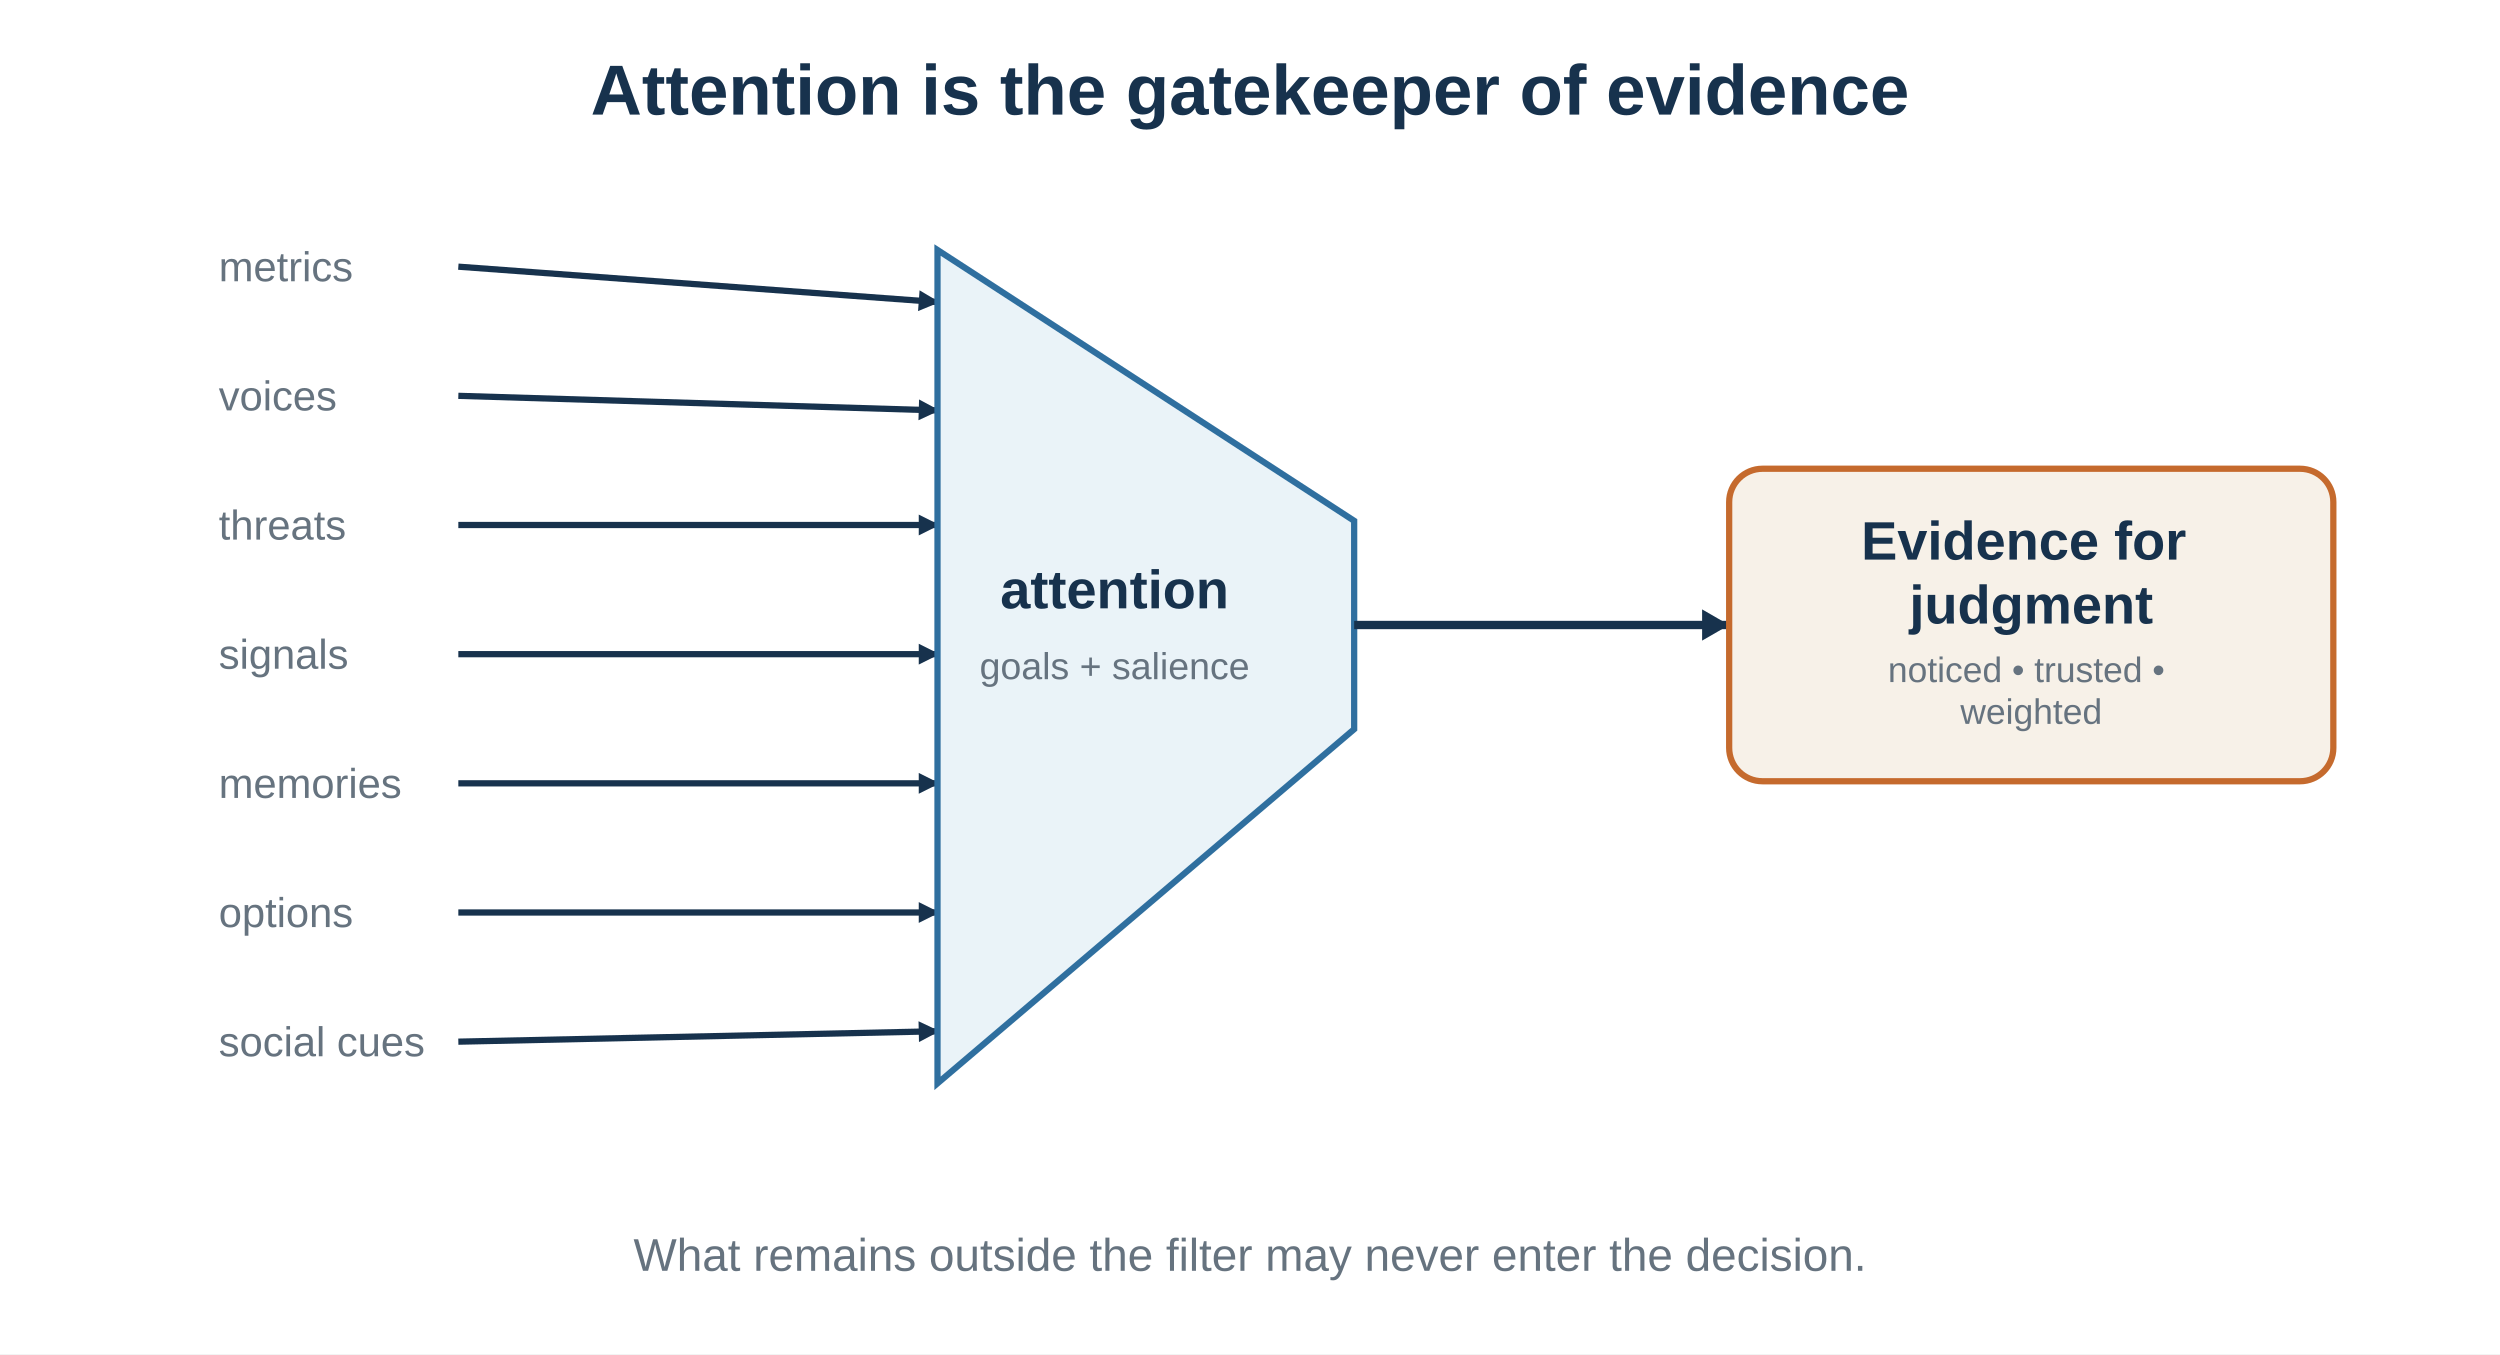
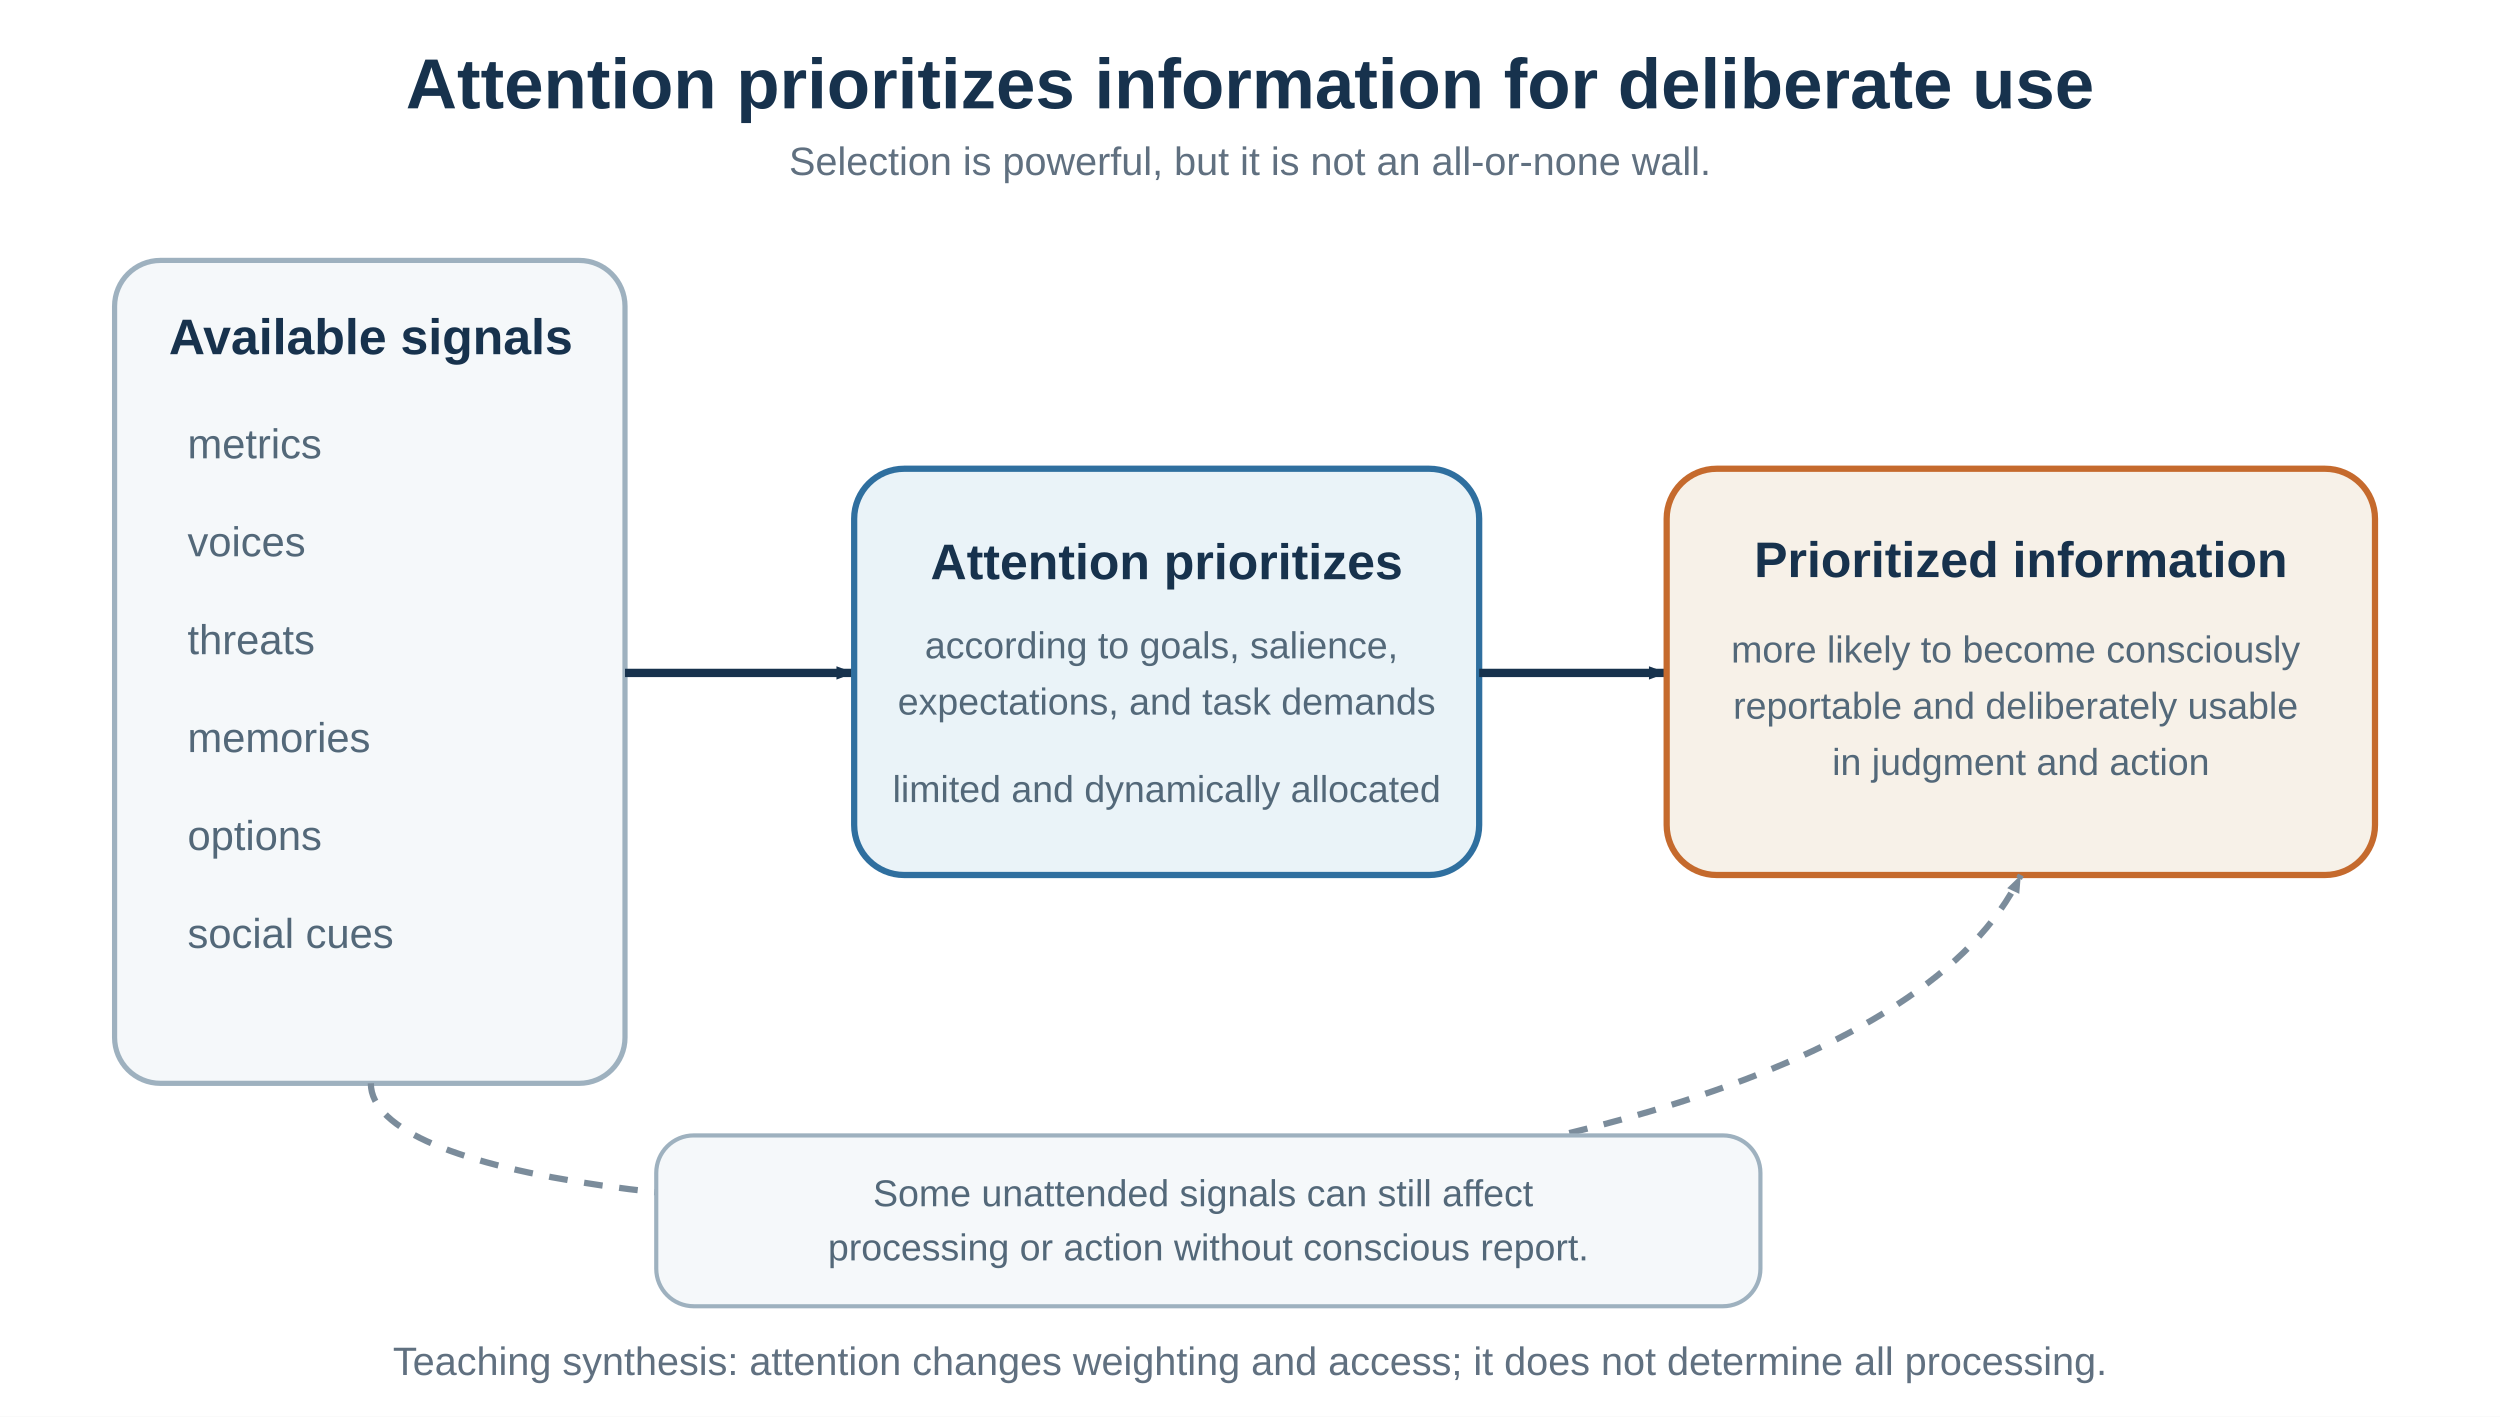
- <svg xmlns="http://www.w3.org/2000/svg" baseProfile="full" height="650" version="1.1" viewBox="0 0 1200 650" width="1200">
+ <svg xmlns="http://www.w3.org/2000/svg" width="1200" height="680" viewBox="0 0 1200 680" role="img" aria-labelledby="title desc">
  <defs>
-     <marker id="navy-arrow" markerWidth="10" markerHeight="10" refX="9" refY="5" orient="auto" markerUnits="userSpaceOnUse">
-       <path d="M0 0 L10 5 L0 10 Z" fill="#17324d" />
+     <marker id="arrow" viewBox="0 0 10 8" markerWidth="10" markerHeight="8" refX="9" refY="4" orient="auto" markerUnits="userSpaceOnUse">
+       <path d="M0.5 0.8 L9 4 L0.5 7.2 Z" fill="#17324d" />
    </marker>
+     <marker id="arrow-light" viewBox="0 0 10 8" markerWidth="10" markerHeight="8" refX="9" refY="4" orient="auto" markerUnits="userSpaceOnUse">
+       <path d="M0.5 0.8 L9 4 L0.5 7.2 Z" fill="#7b8c9b" />
+     </marker>
+     <style>
+       .title{font:700 34px Arial,sans-serif;fill:#17324d}
+       .subtitle{font:19px Arial,sans-serif;fill:#607080}
+       .label{font:700 24px Arial,sans-serif;fill:#17324d}
+       .body{font:18px Arial,sans-serif;fill:#536879}
+       .signal{font:20px Arial,sans-serif;fill:#536879}
+     </style>
  </defs>
-   <rect fill="white" height="650" width="1200" x="0" y="0" />
-   <text fill="#17324d" font-family="Arial, sans-serif" font-size="34" font-weight="bold" text-anchor="middle" x="600" y="55">Attention is the gatekeeper of evidence</text>
-   <text fill="#66737f" font-family="Arial, sans-serif" font-size="20" font-weight="normal" text-anchor="start" x="105" y="135">metrics</text>
-   <line stroke="#17324d" stroke-width="3" x1="220" x2="450" y1="128" y2="145" marker-end="url(#navy-arrow)" />
-   <text fill="#66737f" font-family="Arial, sans-serif" font-size="20" font-weight="normal" text-anchor="start" x="105" y="197">voices</text>
-   <line stroke="#17324d" stroke-width="3" x1="220" x2="450" y1="190" y2="197" marker-end="url(#navy-arrow)" />
-   <text fill="#66737f" font-family="Arial, sans-serif" font-size="20" font-weight="normal" text-anchor="start" x="105" y="259">threats</text>
-   <line stroke="#17324d" stroke-width="3" x1="220" x2="450" y1="252" y2="252" marker-end="url(#navy-arrow)" />
-   <text fill="#66737f" font-family="Arial, sans-serif" font-size="20" font-weight="normal" text-anchor="start" x="105" y="321">signals</text>
-   <line stroke="#17324d" stroke-width="3" x1="220" x2="450" y1="314" y2="314" marker-end="url(#navy-arrow)" />
-   <text fill="#66737f" font-family="Arial, sans-serif" font-size="20" font-weight="normal" text-anchor="start" x="105" y="383">memories</text>
-   <line stroke="#17324d" stroke-width="3" x1="220" x2="450" y1="376" y2="376" marker-end="url(#navy-arrow)" />
-   <text fill="#66737f" font-family="Arial, sans-serif" font-size="20" font-weight="normal" text-anchor="start" x="105" y="445">options</text>
-   <line stroke="#17324d" stroke-width="3" x1="220" x2="450" y1="438" y2="438" marker-end="url(#navy-arrow)" />
-   <text fill="#66737f" font-family="Arial, sans-serif" font-size="20" font-weight="normal" text-anchor="start" x="105" y="507">social cues</text>
-   <line stroke="#17324d" stroke-width="3" x1="220" x2="450" y1="500" y2="495" marker-end="url(#navy-arrow)" />
-   <polygon fill="#eaf3f8" points="450,120 650,250 650,350 450,520" stroke="#2f6f9f" stroke-width="3" />
-   <text fill="#17324d" font-family="Arial, sans-serif" font-size="26" font-weight="bold" text-anchor="middle" x="535" y="292">attention</text>
-   <text fill="#66737f" font-family="Arial, sans-serif" font-size="18" font-weight="normal" text-anchor="middle" x="535" y="326">goals + salience</text>
-   <line stroke="#17324d" stroke-width="4" x1="650" x2="830" y1="300" y2="300" />
-   <polygon fill="#17324d" points="830,300 817.01,307.5 817.01,292.5" />
-   <rect fill="#f7f1e8" height="150" rx="16" ry="16" stroke="#c56a2d" stroke-width="3" width="290" x="830" y="225" />
-   <text fill="#17324d" font-family="Arial, sans-serif" font-size="26" font-weight="bold" text-anchor="middle" x="975" y="268.6">
-     <tspan x="975" dy="0">Evidence for</tspan>
-     <tspan x="975" dy="30.68">judgment</tspan>
+   <rect width="1200" height="680" fill="#ffffff" />
+   <text class="title" x="600" y="52" text-anchor="middle">Attention prioritizes information for deliberate use</text>
+   <text class="subtitle" x="600" y="84" text-anchor="middle">Selection is powerful, but it is not an all-or-none wall.</text>
+   <rect x="55" y="125" width="245" height="395" rx="22" fill="#f5f8fa" stroke="#9eb1bf" stroke-width="2.5" />
+   <text class="label" x="178" y="170" text-anchor="middle">Available signals</text>
+   <g class="signal">
+     <text x="90" y="220">metrics</text>
+     <text x="90" y="267">voices</text>
+     <text x="90" y="314">threats</text>
+     <text x="90" y="361">memories</text>
+     <text x="90" y="408">options</text>
+     <text x="90" y="455">social cues</text>
+   </g>
+   <path d="M300 323 H410" fill="none" stroke="#17324d" stroke-width="4" marker-end="url(#arrow)" />
+   <rect x="410" y="225" width="300" height="195" rx="24" fill="#eaf3f8" stroke="#2f6f9f" stroke-width="3" />
+   <text class="label" x="560" y="278" text-anchor="middle">Attention prioritizes</text>
+   <text class="body" x="560" y="316" text-anchor="middle">
+     <tspan x="560">according to goals, salience,</tspan>
+     <tspan x="560" dy="27">expectations, and task demands</tspan>
  </text>
-   <text fill="#66737f" font-family="Arial, sans-serif" font-size="17" font-weight="normal" text-anchor="middle" x="975" y="327.4">
-     <tspan x="975" dy="0">noticed • trusted •</tspan>
-     <tspan x="975" dy="20.06">weighted</tspan>
+   <text class="body" x="560" y="385" text-anchor="middle">limited and dynamically allocated</text>
+   <path d="M710 323 H800" fill="none" stroke="#17324d" stroke-width="4" marker-end="url(#arrow)" />
+   <rect x="800" y="225" width="340" height="195" rx="24" fill="#f7f1e8" stroke="#c56a2d" stroke-width="3" />
+   <text class="label" x="970" y="277" text-anchor="middle">Prioritized information</text>
+   <text class="body" x="970" y="318" text-anchor="middle">
+     <tspan x="970">more likely to become consciously</tspan>
+     <tspan x="970" dy="27">reportable and deliberately usable</tspan>
+     <tspan x="970" dy="27">in judgment and action</tspan>
  </text>
-   <text fill="#66737f" font-family="Arial, sans-serif" font-size="22" font-weight="normal" text-anchor="middle" x="600" y="610">What remains outside the filter may never enter the decision.</text>
+   <path d="M178 520 C178 610 880 610 970 420" fill="none" stroke="#7b8c9b" stroke-width="3" stroke-dasharray="9 8" marker-end="url(#arrow-light)" />
+   <rect x="315" y="545" width="530" height="82" rx="18" fill="#f5f8fa" stroke="#9eb1bf" stroke-width="2" />
+   <text class="body" x="580" y="579" text-anchor="middle">
+     <tspan x="580">Some unattended signals can still affect</tspan>
+     <tspan x="580" dy="26">processing or action without conscious report.</tspan>
+   </text>
+   <text class="subtitle" x="600" y="660" text-anchor="middle">Teaching synthesis: attention changes weighting and access; it does not determine all processing.</text>
</svg>
